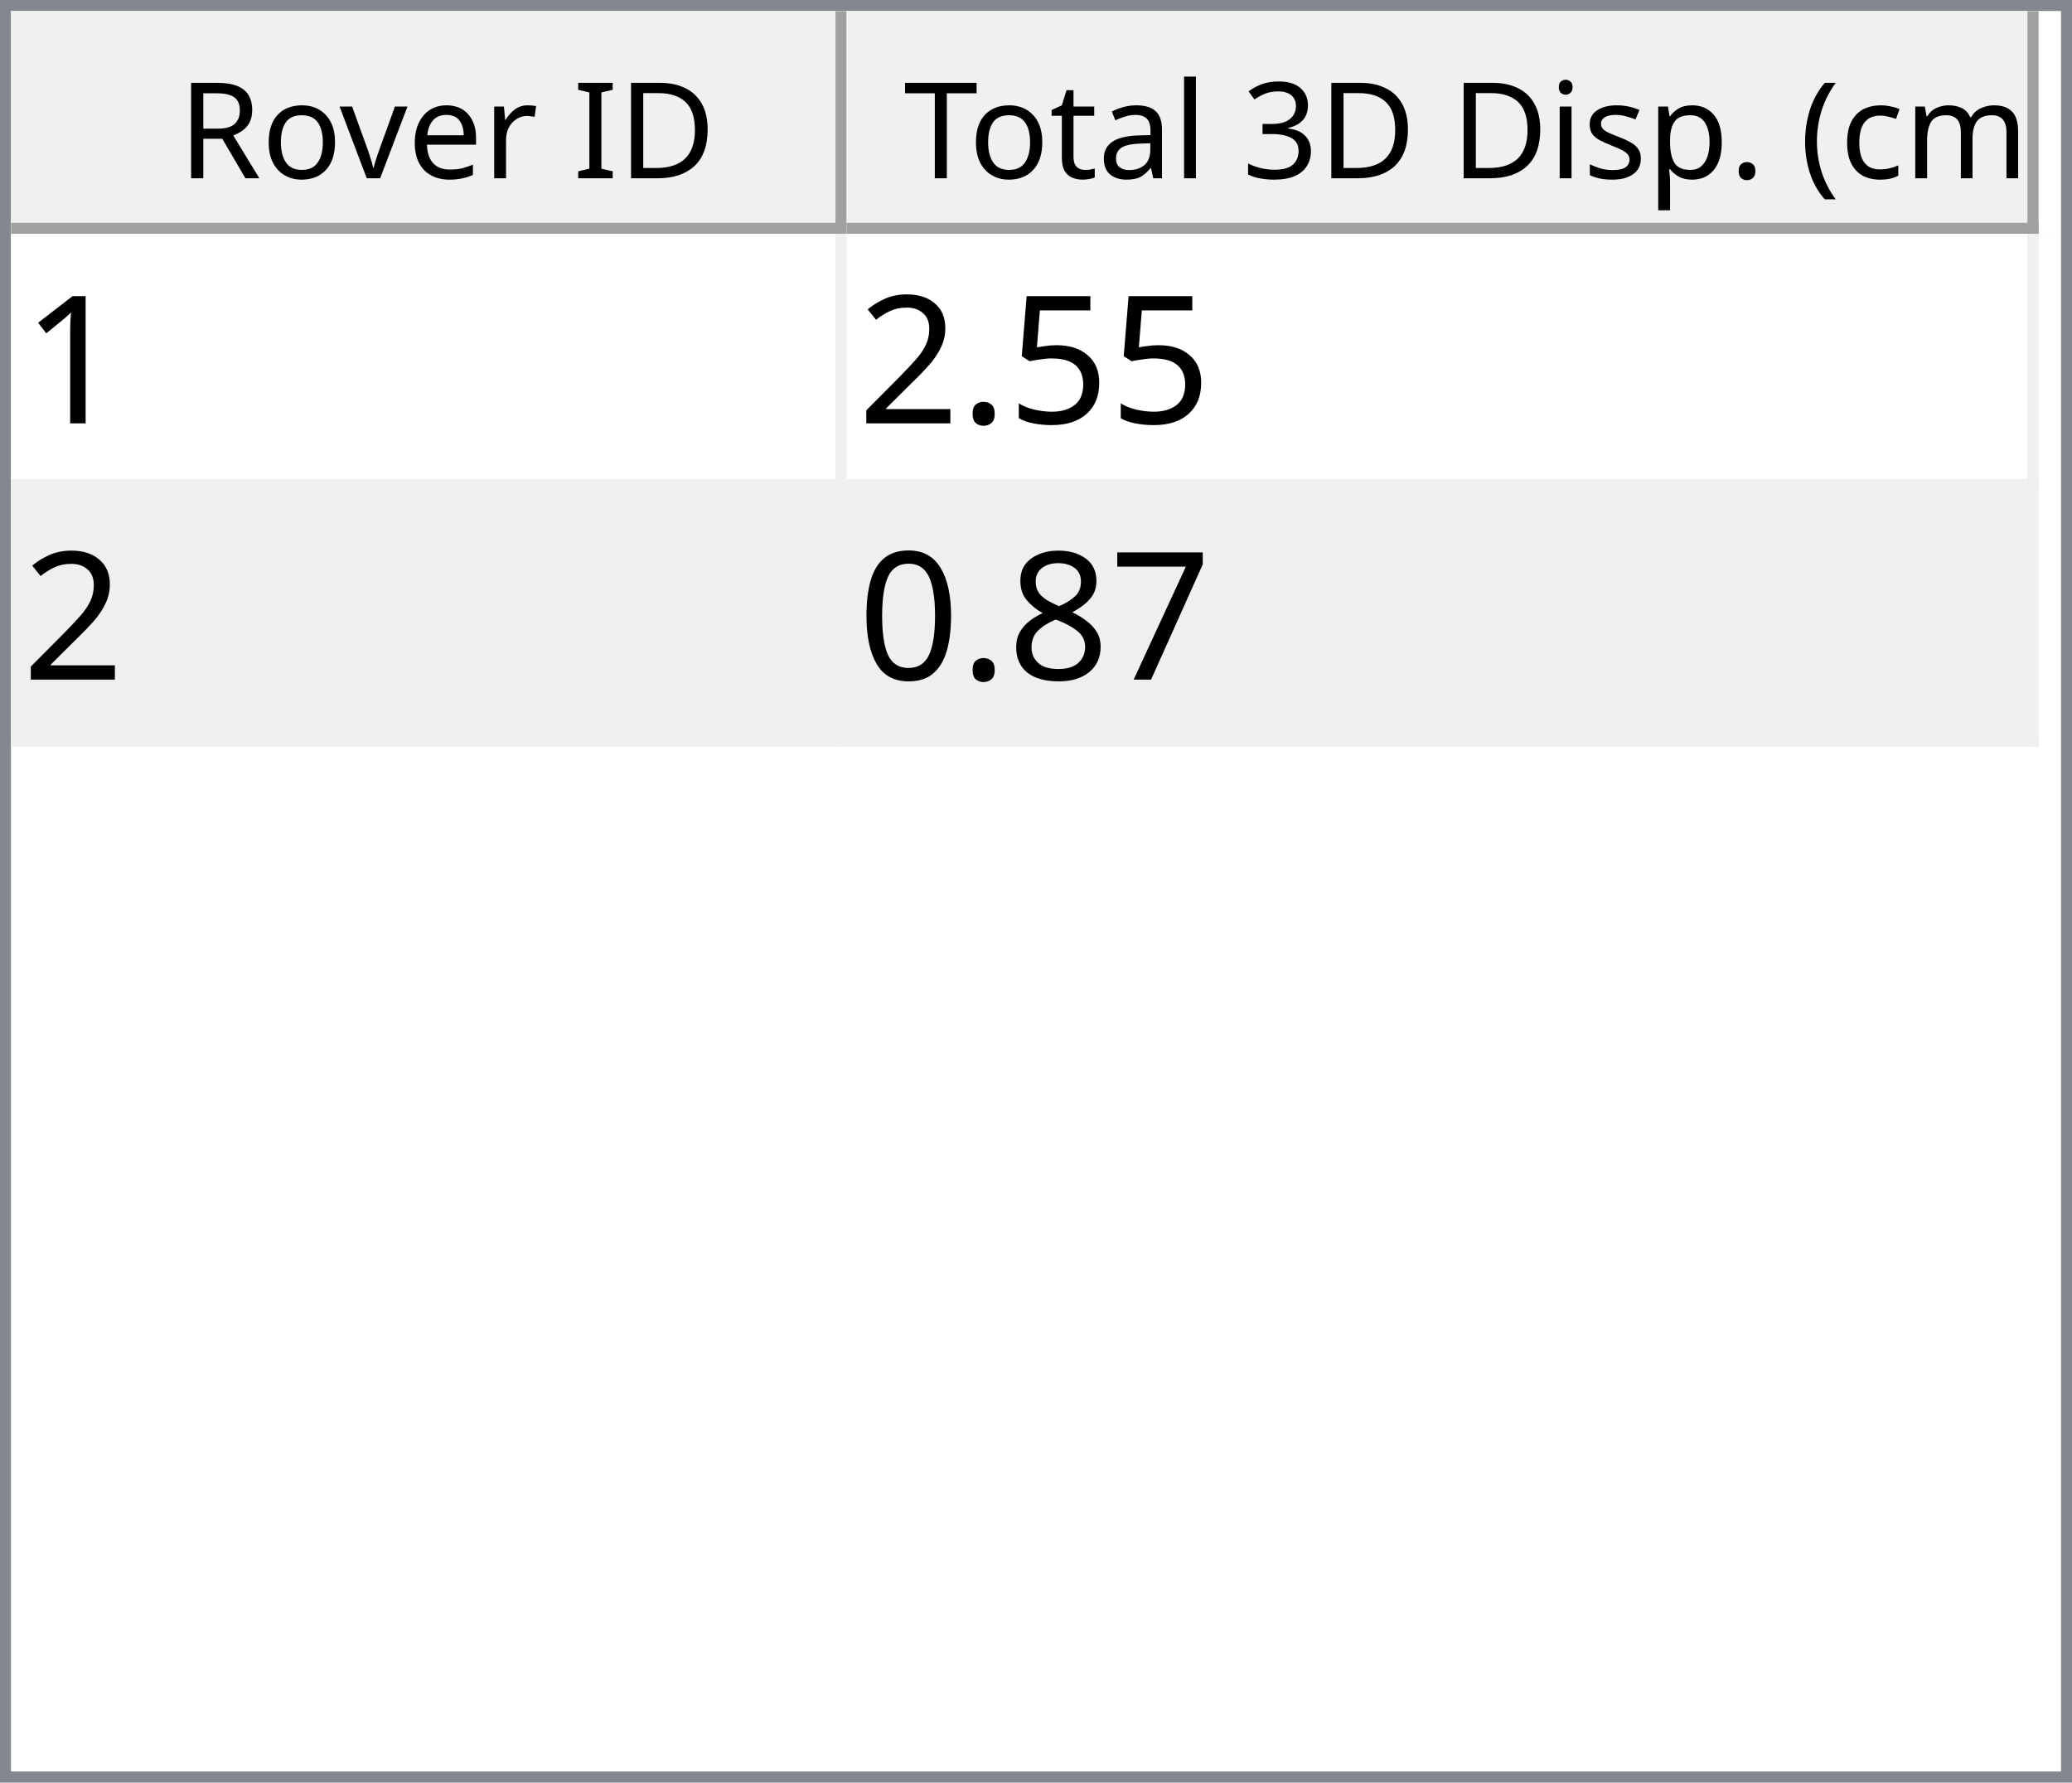
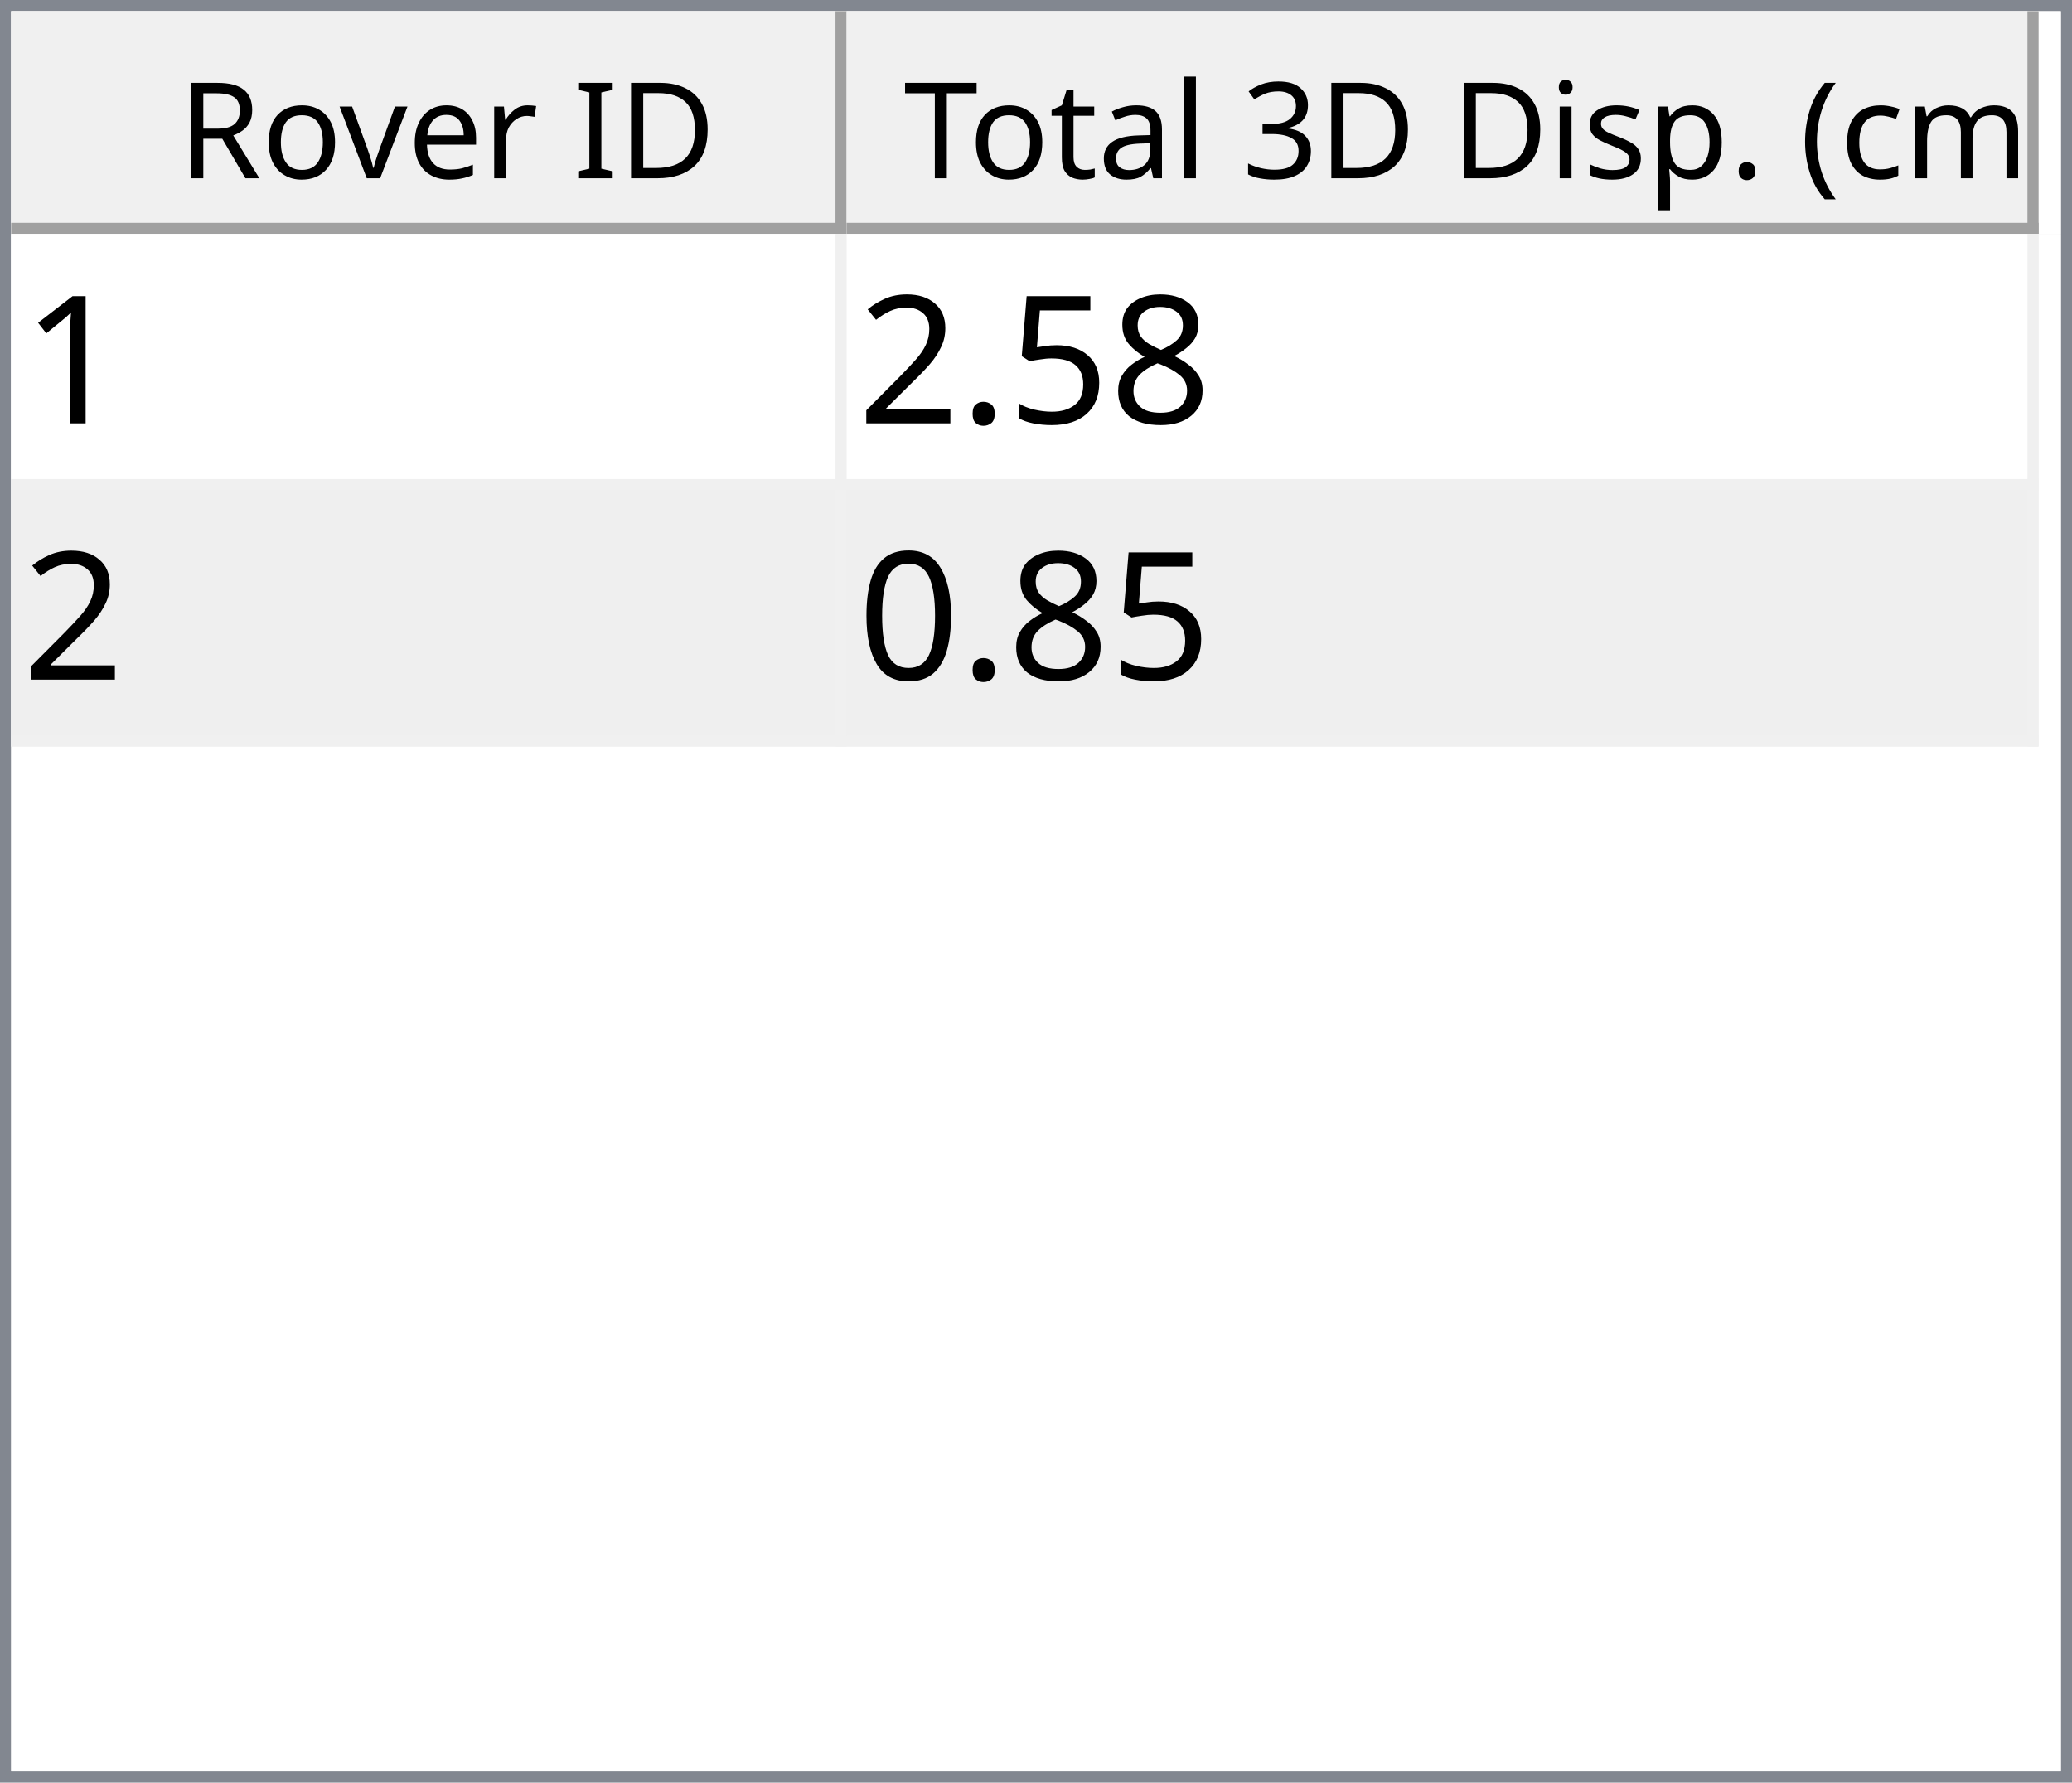
<svg xmlns="http://www.w3.org/2000/svg" style="fill-opacity:1; color-rendering:auto; color-interpolation:auto; text-rendering:auto; stroke:black; stroke-linecap:square; stroke-miterlimit:10; shape-rendering:auto; stroke-opacity:1; fill:black; stroke-dasharray:none; font-weight:normal; stroke-width:1; font-family:'Dialog'; font-style:normal; stroke-linejoin:miter; font-size:12px; stroke-dashoffset:0; image-rendering:auto;" width="186" height="160">
  <defs id="genericDefs" />
  <g>
    <defs id="defs1">
      <clipPath clipPathUnits="userSpaceOnUse" id="clipPath1">
        <path d="M0 0 L186 0 L186 160 L0 160 L0 0 Z" />
      </clipPath>
      <clipPath clipPathUnits="userSpaceOnUse" id="clipPath2">
        <path d="M0 0 L0 160 L186 160 L186 0 Z" />
      </clipPath>
      <clipPath clipPathUnits="userSpaceOnUse" id="clipPath3">
        <path d="M0 0 L0 20 L184 20 L184 0 Z" />
      </clipPath>
      <clipPath clipPathUnits="userSpaceOnUse" id="clipPath4">
        <path d="M0 0 L0 20 L75 20 L75 0 Z" />
      </clipPath>
      <clipPath clipPathUnits="userSpaceOnUse" id="clipPath5">
        <path d="M1 1 L1 19 L74 19 L74 1 Z" />
      </clipPath>
      <clipPath clipPathUnits="userSpaceOnUse" id="clipPath6">
        <path d="M0 0 L0 18 L73 18 L73 0 Z" />
      </clipPath>
      <clipPath clipPathUnits="userSpaceOnUse" id="clipPath7">
        <path d="M-0.5 -0.5 L-0.5 19.5 L74.5 19.5 L74.5 -0.5 Z" />
      </clipPath>
      <clipPath clipPathUnits="userSpaceOnUse" id="clipPath8">
        <path d="M0 0 L0 20 L107 20 L107 0 Z" />
      </clipPath>
      <clipPath clipPathUnits="userSpaceOnUse" id="clipPath9">
        <path d="M1 1 L1 19 L106 19 L106 1 Z" />
      </clipPath>
      <clipPath clipPathUnits="userSpaceOnUse" id="clipPath10">
        <path d="M0 0 L0 18 L105 18 L105 0 Z" />
      </clipPath>
      <clipPath clipPathUnits="userSpaceOnUse" id="clipPath11">
        <path d="M-0.5 -0.5 L-0.5 19.5 L106.5 19.5 L106.5 -0.5 Z" />
      </clipPath>
      <clipPath clipPathUnits="userSpaceOnUse" id="clipPath12">
        <path d="M0 0 L0 138 L184 138 L184 0 Z" />
      </clipPath>
      <clipPath clipPathUnits="userSpaceOnUse" id="clipPath13">
        <path d="M0 0 L0 46 L182 46 L182 0 Z" />
      </clipPath>
      <clipPath clipPathUnits="userSpaceOnUse" id="clipPath14">
        <path d="M-0.5 -0.5 L-0.5 45.5 L181.5 45.5 L181.5 -0.5 Z" />
      </clipPath>
      <clipPath clipPathUnits="userSpaceOnUse" id="clipPath15">
        <path d="M0 0 L0 22 L74 22 L74 0 Z" />
      </clipPath>
      <clipPath clipPathUnits="userSpaceOnUse" id="clipPath16">
        <path d="M0 0 L0 22 L106 22 L106 0 Z" />
      </clipPath>
      <font horiz-adv-x="64.551" id="font1">
        <font-face ascent="107.91" descent="25.098" units-per-em="100" style="font-style:normal; font-family:Segoe UI; font-weight:normal;" />
        <missing-glyph horiz-adv-x="64.551" d="M8.109 0 L8.109 68.266 L56.453 68.266 L56.453 0 L8.109 0 ZM15.328 7.234 L49.219 7.234 L49.219 61.031 L15.328 61.031 L15.328 7.234 Z" />
        <glyph unicode="D" horiz-adv-x="70.117" d="M9.188 0 L9.188 70.016 L28.516 70.016 Q65.531 70.016 65.531 35.891 Q65.531 19.672 55.25 9.836 Q44.969 0 27.734 0 L9.188 0 ZM17.391 62.594 L17.391 7.422 L27.828 7.422 Q41.609 7.422 49.273 14.797 Q56.938 22.172 56.938 35.688 Q56.938 62.594 28.328 62.594 L17.391 62.594 Z" />
        <glyph unicode="I" horiz-adv-x="26.611" d="M17.391 0 L9.188 0 L9.188 70.016 L17.391 70.016 L17.391 0 Z" />
        <glyph unicode=" " horiz-adv-x="27.393" d="" />
        <glyph unicode="r" horiz-adv-x="34.766" d="M34.188 41.891 Q32.078 43.5 28.125 43.5 Q23 43.5 19.555 38.672 Q16.109 33.844 16.109 25.484 L16.109 0 L8.109 0 L8.109 50 L16.109 50 L16.109 39.703 L16.312 39.703 Q18.016 44.969 21.531 47.922 Q25.047 50.875 29.391 50.875 Q32.516 50.875 34.188 50.203 L34.188 41.891 Z" />
        <glyph unicode="e" horiz-adv-x="52.295" d="M48.297 23 L12.984 23 Q13.188 14.656 17.484 10.109 Q21.781 5.562 29.297 5.562 Q37.75 5.562 44.828 11.141 L44.828 3.609 Q38.234 -1.172 27.391 -1.172 Q16.797 -1.172 10.742 5.641 Q4.688 12.453 4.688 24.812 Q4.688 36.469 11.305 43.82 Q17.922 51.172 27.734 51.172 Q37.547 51.172 42.922 44.828 Q48.297 38.484 48.297 27.203 L48.297 23 ZM40.094 29.781 Q40.047 36.719 36.75 40.578 Q33.453 44.438 27.594 44.438 Q21.922 44.438 17.969 40.383 Q14.016 36.328 13.094 29.781 L40.094 29.781 Z" />
        <glyph unicode="v" horiz-adv-x="47.9" d="M47.406 50 L27.484 0 L19.625 0 L0.688 50 L9.469 50 L22.172 13.672 Q23.578 9.672 23.922 6.688 L24.125 6.688 Q24.609 10.453 25.688 13.484 L38.969 50 L47.406 50 Z" />
        <glyph unicode="o" horiz-adv-x="58.594" d="M29 -1.172 Q17.922 -1.172 11.305 5.836 Q4.688 12.844 4.688 24.422 Q4.688 37.016 11.57 44.094 Q18.453 51.172 30.172 51.172 Q41.359 51.172 47.633 44.289 Q53.906 37.406 53.906 25.203 Q53.906 13.234 47.141 6.031 Q40.375 -1.172 29 -1.172 ZM29.594 44.438 Q21.875 44.438 17.383 39.188 Q12.891 33.938 12.891 24.703 Q12.891 15.828 17.43 10.695 Q21.969 5.562 29.594 5.562 Q37.359 5.562 41.531 10.594 Q45.703 15.625 45.703 24.906 Q45.703 34.281 41.531 39.359 Q37.359 44.438 29.594 44.438 Z" />
        <glyph unicode="R" horiz-adv-x="59.814" d="M59.375 0 L49.609 0 L37.891 19.625 Q36.281 22.359 34.766 24.289 Q33.25 26.219 31.664 27.438 Q30.078 28.656 28.25 29.219 Q26.422 29.781 24.125 29.781 L17.391 29.781 L17.391 0 L9.188 0 L9.188 70.016 L30.078 70.016 Q34.672 70.016 38.555 68.867 Q42.438 67.719 45.289 65.375 Q48.141 63.031 49.758 59.547 Q51.375 56.062 51.375 51.375 Q51.375 47.703 50.273 44.656 Q49.172 41.609 47.148 39.211 Q45.125 36.812 42.266 35.133 Q39.406 33.453 35.844 32.516 L35.844 32.328 Q37.594 31.547 38.891 30.547 Q40.188 29.547 41.359 28.18 Q42.531 26.812 43.68 25.078 Q44.828 23.344 46.234 21.047 L59.375 0 ZM17.391 62.594 L17.391 37.203 L28.516 37.203 Q31.594 37.203 34.203 38.133 Q36.812 39.062 38.719 40.797 Q40.625 42.531 41.703 45.047 Q42.781 47.562 42.781 50.688 Q42.781 56.297 39.141 59.445 Q35.5 62.594 28.609 62.594 L17.391 62.594 Z" />
        <glyph unicode=")" horiz-adv-x="30.176" d="M8.297 -15.922 L1.172 -15.922 Q16.406 2.344 16.406 26.812 Q16.406 51.469 1.078 70.016 L8.297 70.016 Q23.531 52.156 23.531 26.703 Q23.531 1.375 8.297 -15.922 Z" />
        <glyph unicode="m" horiz-adv-x="86.133" d="M79.109 0 L71.094 0 L71.094 28.719 Q71.094 37.016 68.531 40.727 Q65.969 44.438 59.906 44.438 Q54.781 44.438 51.195 39.75 Q47.609 35.062 47.609 28.516 L47.609 0 L39.594 0 L39.594 29.688 Q39.594 44.438 28.219 44.438 Q22.953 44.438 19.531 40.016 Q16.109 35.594 16.109 28.516 L16.109 0 L8.109 0 L8.109 50 L16.109 50 L16.109 42.094 L16.312 42.094 Q21.625 51.172 31.844 51.172 Q36.969 51.172 40.773 48.312 Q44.578 45.453 46 40.828 Q51.562 51.172 62.594 51.172 Q79.109 51.172 79.109 30.812 L79.109 0 Z" />
        <glyph unicode="c" horiz-adv-x="46.191" d="M42.188 2.297 Q36.422 -1.172 28.516 -1.172 Q17.828 -1.172 11.258 5.789 Q4.688 12.75 4.688 23.828 Q4.688 36.188 11.766 43.68 Q18.844 51.172 30.672 51.172 Q37.25 51.172 42.281 48.734 L42.281 40.531 Q36.719 44.438 30.375 44.438 Q22.703 44.438 17.797 38.945 Q12.891 33.453 12.891 24.516 Q12.891 15.719 17.508 10.641 Q22.125 5.562 29.891 5.562 Q36.422 5.562 42.188 9.906 L42.188 2.297 Z" />
        <glyph unicode="(" horiz-adv-x="30.176" d="M29.109 -15.922 L21.969 -15.922 Q6.844 1.375 6.844 26.703 Q6.844 52.156 21.969 70.016 L29.203 70.016 Q13.875 51.469 13.875 26.812 Q13.875 2.344 29.109 -15.922 Z" />
        <glyph unicode="." horiz-adv-x="21.68" d="M10.891 -1.078 Q8.641 -1.078 7.055 0.539 Q5.469 2.156 5.469 4.391 Q5.469 6.641 7.055 8.273 Q8.641 9.906 10.891 9.906 Q13.188 9.906 14.797 8.273 Q16.406 6.641 16.406 4.391 Q16.406 2.156 14.797 0.539 Q13.188 -1.078 10.891 -1.078 Z" />
        <glyph unicode="p" horiz-adv-x="58.789" d="M16.312 7.234 L16.109 7.234 L16.109 -23 L8.109 -23 L8.109 50 L16.109 50 L16.109 41.219 L16.312 41.219 Q22.219 51.172 33.594 51.172 Q43.266 51.172 48.688 44.461 Q54.109 37.75 54.109 26.469 Q54.109 13.922 48 6.375 Q41.891 -1.172 31.297 -1.172 Q21.578 -1.172 16.312 7.234 ZM16.109 27.391 L16.109 20.406 Q16.109 14.203 20.141 9.883 Q24.172 5.562 30.375 5.562 Q37.641 5.562 41.773 11.133 Q45.906 16.703 45.906 26.609 Q45.906 34.969 42.047 39.703 Q38.188 44.438 31.594 44.438 Q24.609 44.438 20.359 39.578 Q16.109 34.719 16.109 27.391 Z" />
        <glyph unicode="s" horiz-adv-x="42.432" d="M5.078 1.812 L5.078 10.406 Q11.625 5.562 19.484 5.562 Q30.031 5.562 30.031 12.594 Q30.031 14.594 29.125 15.992 Q28.219 17.391 26.68 18.461 Q25.141 19.531 23.07 20.383 Q21 21.234 18.609 22.172 Q15.281 23.484 12.766 24.828 Q10.25 26.172 8.57 27.859 Q6.891 29.547 6.031 31.695 Q5.172 33.844 5.172 36.719 Q5.172 40.234 6.789 42.945 Q8.406 45.656 11.086 47.484 Q13.766 49.312 17.211 50.242 Q20.656 51.172 24.312 51.172 Q30.812 51.172 35.938 48.922 L35.938 40.828 Q30.422 44.438 23.25 44.438 Q21 44.438 19.195 43.922 Q17.391 43.406 16.094 42.477 Q14.797 41.547 14.086 40.258 Q13.375 38.969 13.375 37.406 Q13.375 35.453 14.086 34.133 Q14.797 32.812 16.164 31.789 Q17.531 30.766 19.484 29.938 Q21.438 29.109 23.922 28.125 Q27.25 26.859 29.883 25.516 Q32.516 24.172 34.375 22.484 Q36.234 20.797 37.234 18.602 Q38.234 16.406 38.234 13.375 Q38.234 9.672 36.602 6.938 Q34.969 4.203 32.234 2.398 Q29.5 0.594 25.93 -0.289 Q22.359 -1.172 18.453 -1.172 Q10.75 -1.172 5.078 1.812 Z" />
        <glyph unicode="i" horiz-adv-x="24.219" d="M12.203 62.703 Q10.062 62.703 8.547 64.164 Q7.031 65.625 7.031 67.875 Q7.031 70.125 8.547 71.609 Q10.062 73.094 12.203 73.094 Q14.406 73.094 15.945 71.609 Q17.484 70.125 17.484 67.875 Q17.484 65.719 15.945 64.211 Q14.406 62.703 12.203 62.703 ZM16.109 0 L8.109 0 L8.109 50 L16.109 50 L16.109 0 Z" />
        <glyph unicode="3" horiz-adv-x="53.906" d="M46.531 19.828 Q46.531 15.094 44.75 11.211 Q42.969 7.328 39.719 4.57 Q36.469 1.812 31.93 0.297 Q27.391 -1.219 21.922 -1.219 Q11.922 -1.219 6 2.594 L6 11.188 Q13.094 5.609 22.219 5.609 Q25.875 5.609 28.828 6.539 Q31.781 7.469 33.906 9.227 Q36.031 10.984 37.18 13.477 Q38.328 15.969 38.328 19.094 Q38.328 32.812 18.797 32.812 L12.984 32.812 L12.984 39.594 L18.5 39.594 Q35.797 39.594 35.797 52.484 Q35.797 64.406 22.609 64.406 Q15.188 64.406 8.688 59.422 L8.688 67.188 Q15.375 71.188 24.609 71.188 Q29 71.188 32.57 69.969 Q36.141 68.75 38.68 66.555 Q41.219 64.359 42.609 61.281 Q44 58.203 44 54.5 Q44 40.672 30.031 36.719 L30.031 36.531 Q33.594 36.141 36.625 34.797 Q39.656 33.453 41.852 31.305 Q44.047 29.156 45.289 26.25 Q46.531 23.344 46.531 19.828 Z" />
        <glyph unicode="l" horiz-adv-x="24.219" d="M16.109 0 L8.109 0 L8.109 74.031 L16.109 74.031 L16.109 0 Z" />
        <glyph unicode="a" horiz-adv-x="50.879" d="M43.891 0 L35.891 0 L35.891 7.812 L35.688 7.812 Q30.469 -1.172 20.312 -1.172 Q12.844 -1.172 8.617 2.781 Q4.391 6.734 4.391 13.281 Q4.391 27.297 20.906 29.594 L35.891 31.688 Q35.891 44.438 25.594 44.438 Q16.547 44.438 9.281 38.281 L9.281 46.484 Q16.656 51.172 26.266 51.172 Q43.891 51.172 43.891 32.516 L43.891 0 ZM35.891 25.297 L23.828 23.641 Q18.266 22.859 15.43 20.875 Q12.594 18.891 12.594 13.875 Q12.594 10.203 15.211 7.883 Q17.828 5.562 22.172 5.562 Q28.125 5.562 32.008 9.742 Q35.891 13.922 35.891 20.312 L35.891 25.297 Z" />
        <glyph unicode="t" horiz-adv-x="33.887" d="M31.297 0.484 Q28.469 -1.078 23.828 -1.078 Q10.688 -1.078 10.688 13.578 L10.688 43.172 L2.094 43.172 L2.094 50 L10.688 50 L10.688 62.203 L18.703 64.797 L18.703 50 L31.297 50 L31.297 43.172 L18.703 43.172 L18.703 14.984 Q18.703 9.969 20.414 7.82 Q22.125 5.672 26.078 5.672 Q29.109 5.672 31.297 7.328 L31.297 0.484 Z" />
        <glyph unicode="T" horiz-adv-x="52.393" d="M50.594 62.594 L30.375 62.594 L30.375 0 L22.172 0 L22.172 62.594 L2 62.594 L2 70.016 L50.594 70.016 L50.594 62.594 Z" />
      </font>
      <font horiz-adv-x="75.0" id="font2">
        <font-face ascent="100.537" descent="21.973" units-per-em="100" style="font-style:normal; font-family:sans-serif; font-weight:normal;" />
        <missing-glyph horiz-adv-x="75.0" d="M12.5 0 L12.5 62.5 L62.5 62.5 L62.5 0 L12.5 0 ZM14.062 1.562 L60.938 1.562 L60.938 60.938 L14.062 60.938 L14.062 1.562 Z" />
        <glyph unicode="1" horiz-adv-x="55.615" d="M37.25 0 L28.469 0 L28.469 56 Q25.297 52.984 20.141 49.953 Q14.984 46.922 10.891 45.406 L10.891 53.906 Q18.266 57.375 23.781 62.305 Q29.297 67.234 31.594 71.875 L37.25 71.875 L37.25 0 Z" />
+         <glyph unicode="8" horiz-adv-x="55.615" d="M17.672 38.812 Q12.203 40.828 9.57 44.539 Q6.938 48.25 6.938 53.422 Q6.938 61.234 12.555 66.555 Q18.172 71.875 27.484 71.875 Q36.859 71.875 42.578 66.43 Q48.297 60.984 48.297 53.172 Q48.297 48.188 45.68 44.508 Q43.062 40.828 37.75 38.812 Q44.344 36.672 47.781 31.883 Q51.219 27.094 51.219 20.453 Q51.219 11.281 44.727 5.031 Q38.234 -1.219 27.641 -1.219 Q17.047 -1.219 10.547 5.055 Q4.047 11.328 4.047 20.703 Q4.047 27.688 7.594 32.398 Q11.141 37.109 17.672 38.812 ZM15.922 53.719 Q15.922 48.641 19.195 45.414 Q22.469 42.188 27.688 42.188 Q32.766 42.188 36.016 45.383 Q39.266 48.578 39.266 53.219 Q39.266 58.062 35.914 61.359 Q32.562 64.656 27.594 64.656 Q22.562 64.656 19.242 61.43 Q15.922 58.203 15.922 53.719 ZM13.094 20.656 Q13.094 16.891 14.875 13.375 Q16.656 9.859 20.172 7.93 Q23.688 6 27.734 6 Q34.031 6 38.133 10.055 Q42.234 14.109 42.234 20.359 Q42.234 26.703 38.016 30.859 Q33.797 35.016 27.438 35.016 Q21.234 35.016 17.164 30.914 Q13.094 26.812 13.094 20.656 Z" />
        <glyph unicode="5" horiz-adv-x="55.615" d="M4.156 18.75 L13.375 19.531 Q14.406 12.797 18.141 9.398 Q21.875 6 27.156 6 Q33.5 6 37.891 10.789 Q42.281 15.578 42.281 23.484 Q42.281 31 38.062 35.352 Q33.844 39.703 27 39.703 Q22.75 39.703 19.336 37.773 Q15.922 35.844 13.969 32.766 L5.719 33.844 L12.641 70.609 L48.25 70.609 L48.25 62.203 L19.672 62.203 L15.828 42.969 Q22.266 47.469 29.344 47.469 Q38.719 47.469 45.164 40.969 Q51.609 34.469 51.609 24.266 Q51.609 14.547 45.953 7.469 Q39.062 -1.219 27.156 -1.219 Q17.391 -1.219 11.211 4.25 Q5.031 9.719 4.156 18.75 Z" />
        <glyph unicode="." horiz-adv-x="27.783" d="M9.078 0 L9.078 10.016 L19.094 10.016 L19.094 0 L9.078 0 Z" />
        <glyph unicode="2" horiz-adv-x="55.615" d="M50.344 8.453 L50.344 0 L3.031 0 Q2.938 3.172 4.047 6.109 Q5.859 10.938 9.836 15.625 Q13.812 20.312 21.344 26.469 Q33.016 36.031 37.117 41.625 Q41.219 47.219 41.219 52.203 Q41.219 57.422 37.477 61.008 Q33.734 64.594 27.734 64.594 Q21.391 64.594 17.578 60.789 Q13.766 56.984 13.719 50.25 L4.688 51.172 Q5.609 61.281 11.664 66.578 Q17.719 71.875 27.938 71.875 Q38.234 71.875 44.242 66.164 Q50.25 60.453 50.25 52 Q50.25 47.703 48.492 43.555 Q46.734 39.406 42.656 34.812 Q38.578 30.219 29.109 22.219 Q21.188 15.578 18.945 13.211 Q16.703 10.844 15.234 8.453 L50.344 8.453 Z" />
-         <glyph unicode="7" horiz-adv-x="55.615" d="M4.734 62.203 L4.734 70.656 L51.078 70.656 L51.078 63.812 Q44.234 56.547 37.523 44.484 Q30.812 32.422 27.156 19.672 Q24.516 10.688 23.781 0 L14.75 0 Q14.891 8.453 18.062 20.414 Q21.234 32.375 27.172 43.484 Q33.109 54.594 39.797 62.203 L4.734 62.203 Z" />
-         <glyph unicode="8" horiz-adv-x="55.615" d="M17.672 38.812 Q12.203 40.828 9.57 44.539 Q6.938 48.25 6.938 53.422 Q6.938 61.234 12.555 66.555 Q18.172 71.875 27.484 71.875 Q36.859 71.875 42.578 66.43 Q48.297 60.984 48.297 53.172 Q48.297 48.188 45.68 44.508 Q43.062 40.828 37.75 38.812 Q44.344 36.672 47.781 31.883 Q51.219 27.094 51.219 20.453 Q51.219 11.281 44.727 5.031 Q38.234 -1.219 27.641 -1.219 Q17.047 -1.219 10.547 5.055 Q4.047 11.328 4.047 20.703 Q4.047 27.688 7.594 32.398 Q11.141 37.109 17.672 38.812 ZM15.922 53.719 Q15.922 48.641 19.195 45.414 Q22.469 42.188 27.688 42.188 Q32.766 42.188 36.016 45.383 Q39.266 48.578 39.266 53.219 Q39.266 58.062 35.914 61.359 Q32.562 64.656 27.594 64.656 Q22.562 64.656 19.242 61.43 Q15.922 58.203 15.922 53.719 ZM13.094 20.656 Q13.094 16.891 14.875 13.375 Q16.656 9.859 20.172 7.93 Q23.688 6 27.734 6 Q34.031 6 38.133 10.055 Q42.234 14.109 42.234 20.359 Q42.234 26.703 38.016 30.859 Q33.797 35.016 27.438 35.016 Q21.234 35.016 17.164 30.914 Q13.094 26.812 13.094 20.656 Z" />
        <glyph unicode="0" horiz-adv-x="55.615" d="M4.156 35.297 Q4.156 48 6.766 55.742 Q9.375 63.484 14.523 67.68 Q19.672 71.875 27.484 71.875 Q33.25 71.875 37.594 69.555 Q41.938 67.234 44.773 62.867 Q47.609 58.5 49.219 52.227 Q50.828 45.953 50.828 35.297 Q50.828 22.703 48.242 14.969 Q45.656 7.234 40.508 3.008 Q35.359 -1.219 27.484 -1.219 Q17.141 -1.219 11.234 6.203 Q4.156 15.141 4.156 35.297 ZM13.188 35.297 Q13.188 17.672 17.312 11.836 Q21.438 6 27.484 6 Q33.547 6 37.672 11.859 Q41.797 17.719 41.797 35.297 Q41.797 52.984 37.672 58.789 Q33.547 64.594 27.391 64.594 Q21.344 64.594 17.719 59.469 Q13.188 52.938 13.188 35.297 Z" />
      </font>
    </defs>
    <g style="fill:white; stroke:white;">
      <rect x="0" y="0" width="186" style="clip-path:url(#clipPath1); stroke:none;" height="160" />
    </g>
    <g style="fill:white; text-rendering:optimizeSpeed; color-rendering:optimizeSpeed; image-rendering:optimizeSpeed; shape-rendering:crispEdges; stroke:white; color-interpolation:sRGB;">
      <rect x="0" width="186" height="160" y="0" style="stroke:none;" />
      <path style="stroke:none;" d="M0 160 L186 160 L186 0 L0 0 Z" />
    </g>
    <g style="fill:rgb(240,240,240); font-family:'Segoe UI'; stroke:rgb(240,240,240);">
      <rect x="0" y="0" width="186" style="clip-path:url(#clipPath2); stroke:none;" height="160" />
    </g>
    <g style="fill:rgb(130,135,144); font-family:'Segoe UI'; stroke:rgb(130,135,144);">
      <path d="M0 0 L186 0 L186 160 L0 160 L0 0 ZM1 1 L185 1 L185 159 L1 159 L1 1 Z" style="fill-rule:evenodd; clip-path:url(#clipPath2); stroke:none;" />
    </g>
    <g style="fill:white; font-family:'Segoe UI'; stroke:white;" transform="translate(1,1)">
      <rect x="0" y="0" width="184" style="clip-path:url(#clipPath3); stroke:none;" height="20" />
    </g>
    <g style="fill:rgb(240,240,240); font-family:'Segoe UI'; stroke:rgb(240,240,240);" transform="translate(1,1)">
      <rect x="0" y="0" width="75" style="clip-path:url(#clipPath4); stroke:none;" height="20" />
    </g>
    <g style="font-family:'Segoe UI';" transform="translate(2,2)">
      <text x="14" xml:space="preserve" y="14" style="clip-path:url(#clipPath6); stroke:none;">Rover ID</text>
    </g>
    <g style="fill:rgb(160,160,160); font-family:'Segoe UI'; stroke:rgb(160,160,160); stroke-linejoin:bevel;" transform="translate(1.5,1.5)">
      <line x1="74" x2="74" y1="0" style="fill:none; clip-path:url(#clipPath7);" y2="19" />
    </g>
    <g style="fill:rgb(160,160,160); font-family:'Segoe UI'; stroke:rgb(160,160,160); stroke-linejoin:bevel;" transform="matrix(1,0,0,1,1,1) translate(0.5,0.5)">
      <line x1="0" x2="74" y1="19" style="fill:none; clip-path:url(#clipPath7);" y2="19" />
    </g>
    <g style="fill:rgb(240,240,240); font-family:'Segoe UI'; stroke:rgb(240,240,240);" transform="translate(76,1)">
      <rect x="0" y="0" width="107" style="clip-path:url(#clipPath8); stroke:none;" height="20" />
    </g>
    <g style="font-family:'Segoe UI';" transform="translate(77,2)">
      <text x="1" xml:space="preserve" y="14" style="clip-path:url(#clipPath10); stroke:none;"> Total 3D Disp. (cm)</text>
    </g>
    <g style="fill:rgb(160,160,160); font-family:'Segoe UI'; stroke:rgb(160,160,160); stroke-linejoin:bevel;" transform="translate(76.5,1.5)">
      <line x1="106" x2="106" y1="0" style="fill:none; clip-path:url(#clipPath11);" y2="19" />
    </g>
    <g style="fill:rgb(160,160,160); font-family:'Segoe UI'; stroke:rgb(160,160,160); stroke-linejoin:bevel;" transform="matrix(1,0,0,1,76,1) translate(0.5,0.5)">
      <line x1="0" x2="106" y1="19" style="fill:none; clip-path:url(#clipPath11);" y2="19" />
    </g>
    <g style="fill:white; font-family:'Segoe UI'; stroke:white;" transform="translate(1,21)">
      <rect x="0" y="0" width="184" style="clip-path:url(#clipPath12); stroke:none;" height="138" />
    </g>
    <g style="fill:rgb(240,240,240); font-size:16px; font-family:sans-serif; stroke:rgb(240,240,240);" transform="translate(1,21)">
      <rect x="0" y="0" width="182" style="clip-path:url(#clipPath13); stroke:none;" height="46" />
      <line transform="translate(0.5,0.5)" x1="0" x2="181" y1="22" style="clip-path:url(#clipPath14); fill:none; stroke-linejoin:bevel;" y2="22" />
    </g>
    <g transform="matrix(1,0,0,1,1,21) translate(0.5,0.5)" style="fill:rgb(240,240,240); font-size:16px; font-family:sans-serif; stroke:rgb(240,240,240); stroke-linejoin:bevel;">
      <line x1="0" x2="181" y1="45" style="fill:none; clip-path:url(#clipPath14);" y2="45" />
    </g>
    <g transform="matrix(1,0,0,1,1,21) translate(0.5,0.5)" style="fill:rgb(240,240,240); font-size:16px; font-family:sans-serif; stroke:rgb(240,240,240); stroke-linejoin:bevel;">
      <line x1="74" x2="74" y1="0" style="fill:none; clip-path:url(#clipPath14);" y2="45" />
    </g>
    <g transform="matrix(1,0,0,1,1,21) translate(0.5,0.5)" style="fill:rgb(240,240,240); font-size:16px; font-family:sans-serif; stroke:rgb(240,240,240); stroke-linejoin:bevel;">
      <line x1="181" x2="181" y1="0" style="fill:none; clip-path:url(#clipPath14);" y2="45" />
    </g>
    <g style="fill:white; font-size:16px; font-family:sans-serif; stroke:white;" transform="matrix(1,0,0,1,1,21)">
      <rect x="0" y="0" width="74" style="clip-path:url(#clipPath15); stroke:none;" height="22" />
      <text x="1" y="17" style="fill:black; clip-path:url(#clipPath15); stroke:none;" xml:space="preserve">1</text>
    </g>
    <g style="fill:white; font-size:16px; font-family:sans-serif; stroke:white;" transform="matrix(1,0,0,1,1,21) translate(75,0)">
      <rect x="0" y="0" width="106" style="clip-path:url(#clipPath16); stroke:none;" height="22" />
-       <text x="1" y="17" style="fill:black; clip-path:url(#clipPath16); stroke:none;" xml:space="preserve">2.55</text>
+       <text x="1" y="17" style="fill:black; clip-path:url(#clipPath16); stroke:none;" xml:space="preserve">2.58</text>
    </g>
    <g style="fill:rgb(239,239,239); font-size:16px; font-family:sans-serif; stroke:rgb(239,239,239);" transform="matrix(1,0,0,1,1,21) translate(0,23)">
      <rect x="0" y="0" width="74" style="clip-path:url(#clipPath15); stroke:none;" height="22" />
      <text x="1" y="17" style="fill:black; clip-path:url(#clipPath15); stroke:none;" xml:space="preserve">2</text>
    </g>
    <g style="fill:rgb(239,239,239); font-size:16px; font-family:sans-serif; stroke:rgb(239,239,239);" transform="matrix(1,0,0,1,1,21) translate(75,23)">
      <rect x="0" y="0" width="106" style="clip-path:url(#clipPath16); stroke:none;" height="22" />
-       <text x="1" y="17" style="fill:black; clip-path:url(#clipPath16); stroke:none;" xml:space="preserve">0.87</text>
+       <text x="1" y="17" style="fill:black; clip-path:url(#clipPath16); stroke:none;" xml:space="preserve">0.85</text>
    </g>
  </g>
</svg>
